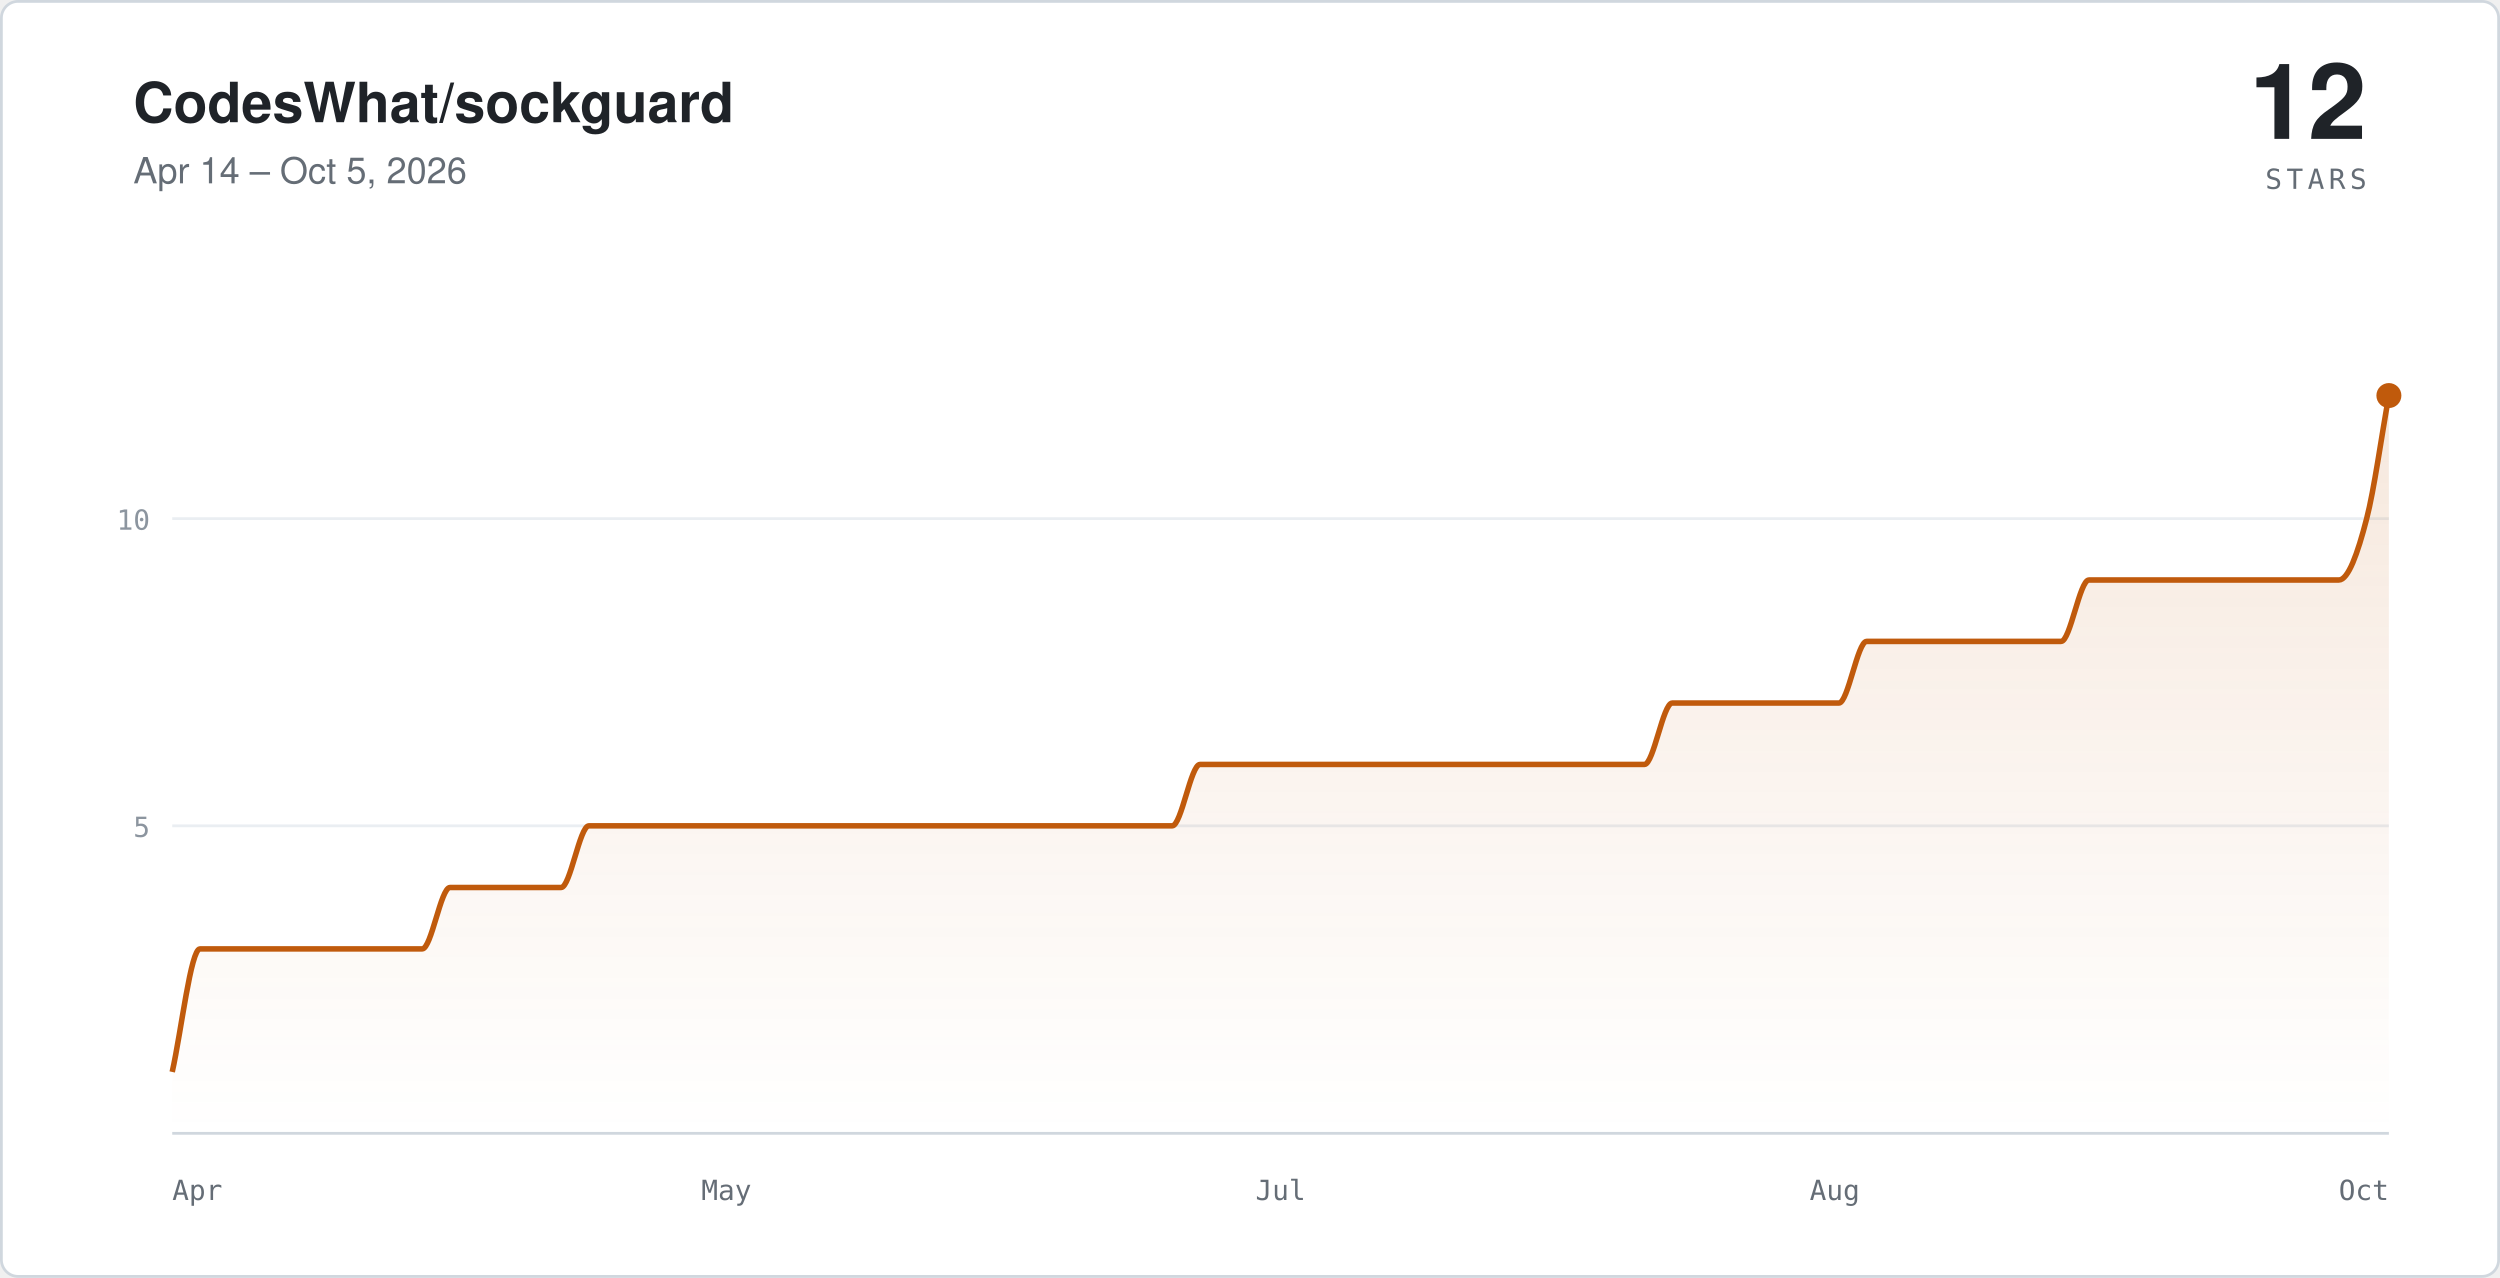
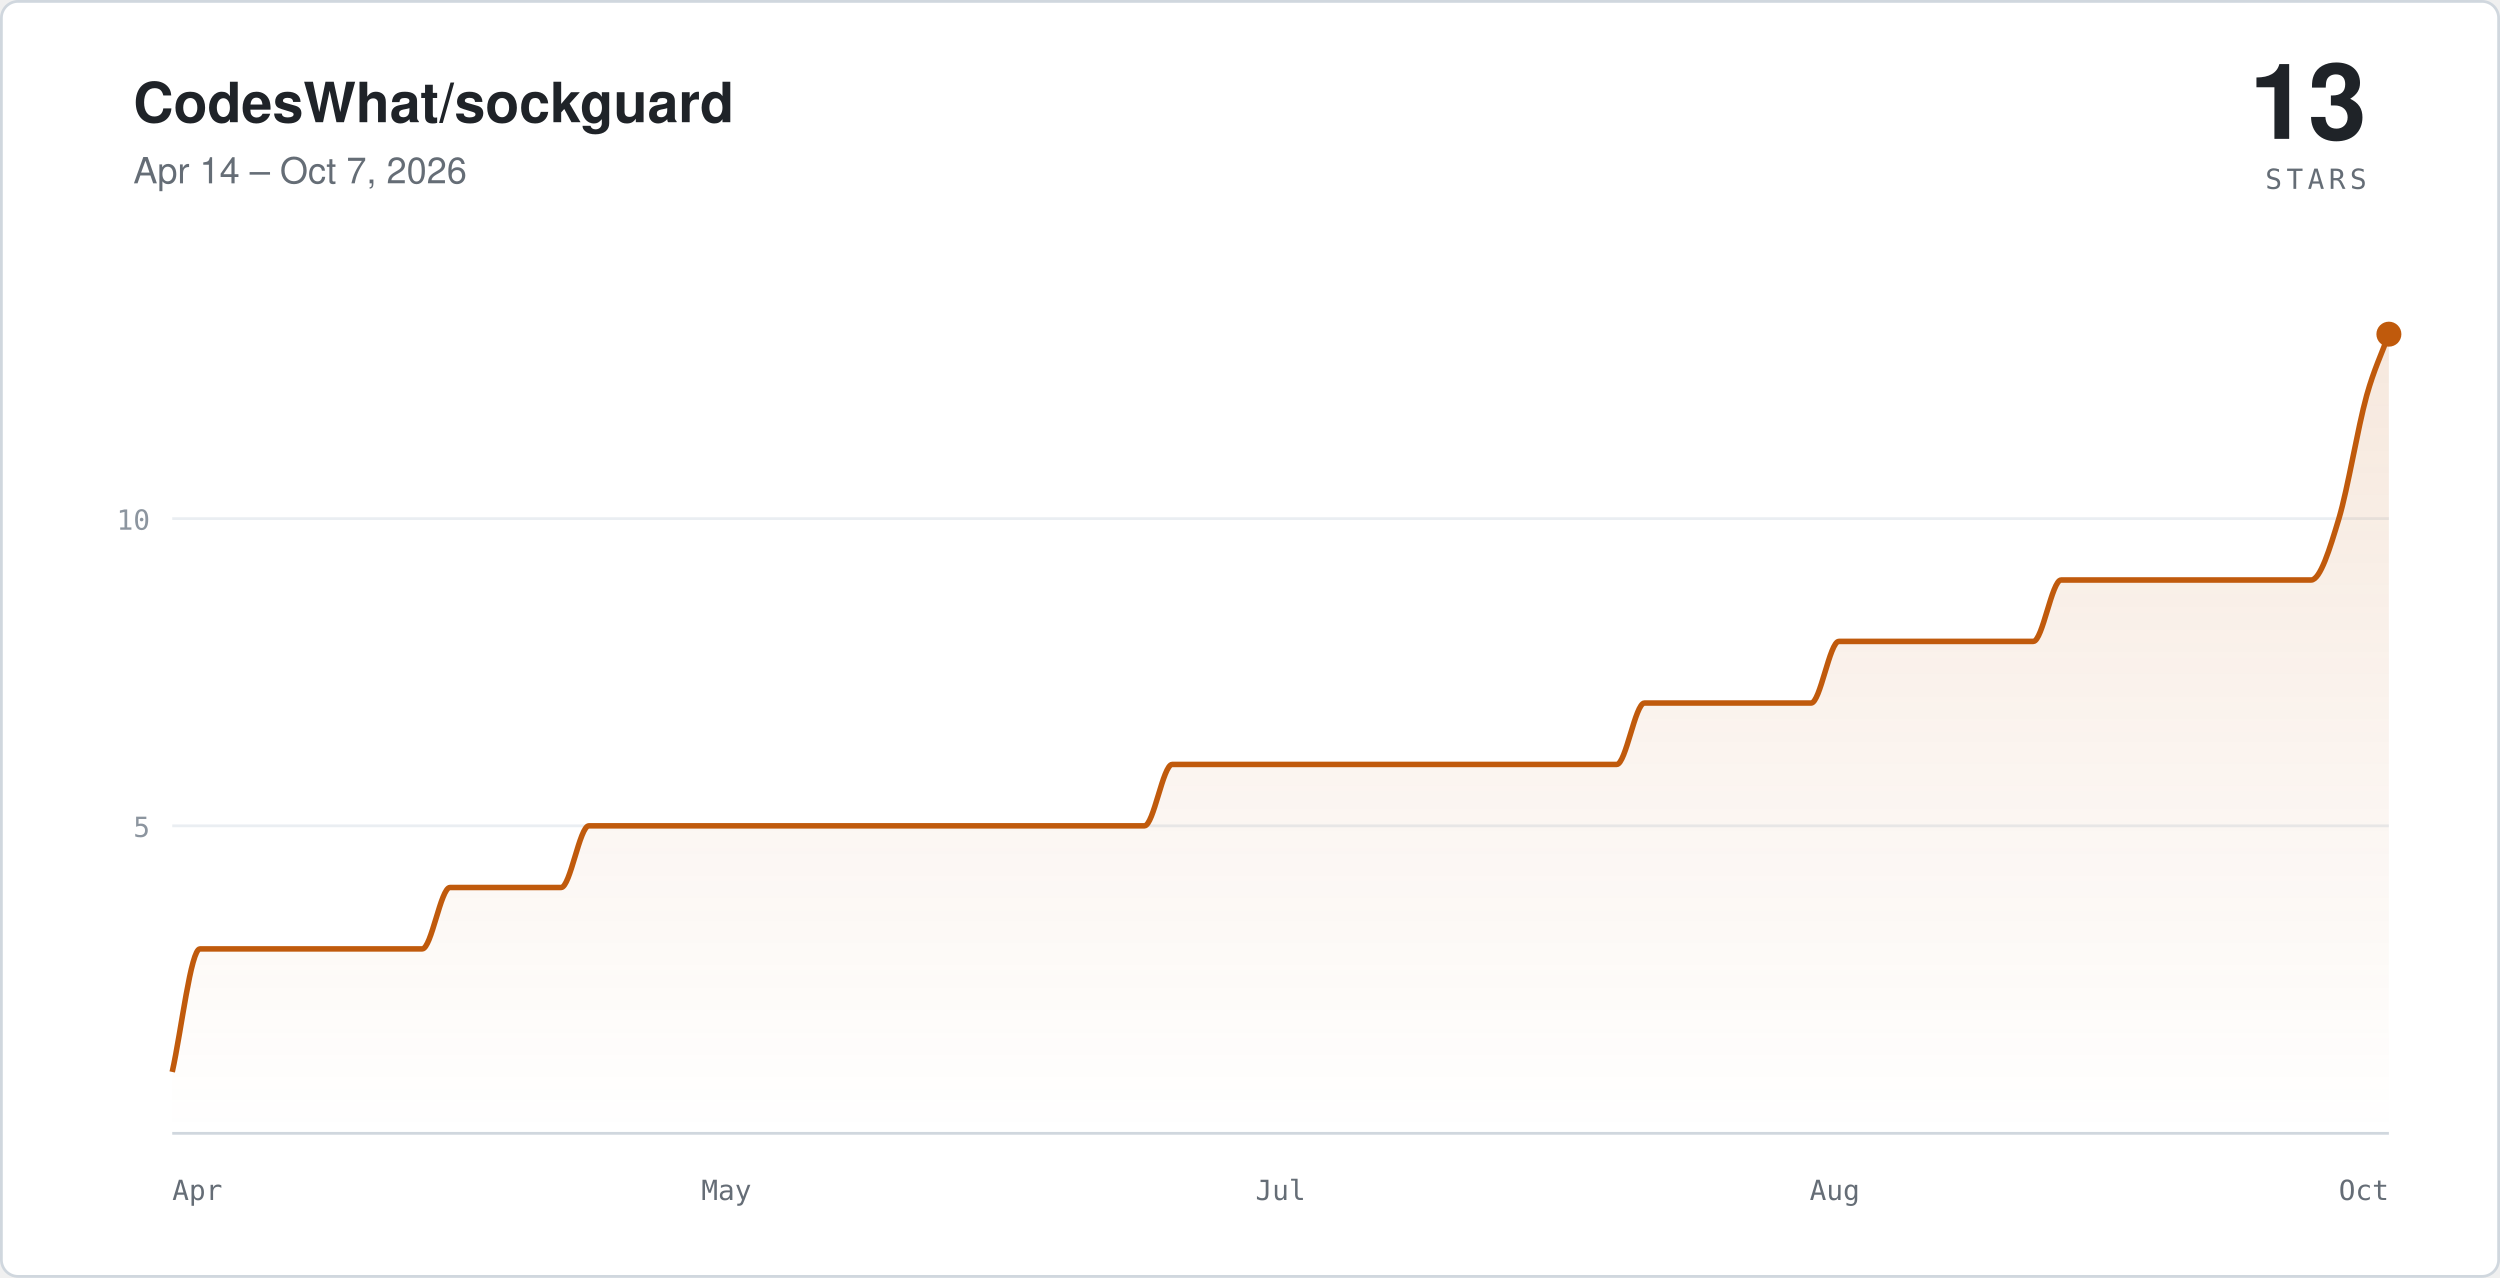
- <svg xmlns="http://www.w3.org/2000/svg" viewBox="0 0 900 460" width="900" height="460" role="img" aria-label="Star history for CodesWhat/sockguard: 12 stars, Apr 14 – Oct 5, 2026">
+ <svg xmlns="http://www.w3.org/2000/svg" viewBox="0 0 900 460" width="900" height="460" role="img" aria-label="Star history for CodesWhat/sockguard: 13 stars, Apr 14 – Oct 7, 2026">
  <defs>
    <linearGradient id="sc-light" x1="0" y1="0" x2="0" y2="1">
      <stop offset="0%" stop-color="#c05a0c" stop-opacity="0.14" />
      <stop offset="100%" stop-color="#c05a0c" stop-opacity="0" />
    </linearGradient>
  </defs>
  <rect x="0.5" y="0.5" width="899" height="459" rx="6" fill="#ffffff" stroke="#d0d7de" />
  <text x="48" y="44" fill="#1f2328" font-family="-apple-system,'Segoe UI',Helvetica,Arial,sans-serif" font-size="20" font-weight="600">CodesWhat/sockguard</text>
-   <text x="48" y="66" fill="#656d76" font-family="-apple-system,'Segoe UI',Helvetica,Arial,sans-serif" font-size="13">Apr 14 – Oct 5, 2026</text>
-   <text x="852" y="50" text-anchor="end" fill="#1f2328" font-family="-apple-system,'Segoe UI',Helvetica,Arial,sans-serif" font-size="38" font-weight="600">12</text>
+   <text x="48" y="66" fill="#656d76" font-family="-apple-system,'Segoe UI',Helvetica,Arial,sans-serif" font-size="13">Apr 14 – Oct 7, 2026</text>
+   <text x="852" y="50" text-anchor="end" fill="#1f2328" font-family="-apple-system,'Segoe UI',Helvetica,Arial,sans-serif" font-size="38" font-weight="600">13</text>
  <text x="852" y="68" text-anchor="end" fill="#656d76" font-family="ui-monospace,SFMono-Regular,Menlo,monospace" font-size="10" letter-spacing="0.16em">STARS</text>
  <g stroke="#eaeef2">
    <line x1="62" y1="297.3" x2="860" y2="297.3" />
    <line x1="62" y1="186.7" x2="860" y2="186.7" />
  </g>
  <line x1="62" y1="408" x2="860" y2="408" stroke="#d0d7de" />
-   <path fill="url(#sc-light)" stroke="none" d="M 62,385.9 C 65.3,371.1 68.7,341.6 72,341.6 C 75.3,341.6 78.7,341.6 82,341.6 C 85.3,341.6 88.7,341.6 92,341.6 C 95.3,341.6 98.7,341.6 102,341.6 C 105.3,341.6 108.7,341.6 112,341.6 C 115.3,341.6 118.7,341.6 122,341.6 C 125.3,341.6 128.7,341.6 132,341.6 C 135.3,341.6 138.7,341.6 142,341.6 C 145.3,341.6 148.7,341.6 152,341.6 C 155.3,341.6 158.7,319.5 162,319.5 C 165.3,319.5 168.7,319.5 172,319.5 C 175.3,319.5 178.7,319.5 182,319.5 C 185.3,319.5 188.7,319.5 192,319.5 C 195.3,319.5 198.7,319.5 202,319.5 C 205.3,319.5 208.7,297.3 212,297.3 C 215.3,297.3 218.7,297.3 222,297.3 C 225.3,297.3 228.7,297.3 232,297.3 C 235.3,297.3 238.7,297.3 242,297.3 C 245.3,297.3 248.7,297.3 252,297.3 C 255.3,297.3 258.7,297.3 262,297.3 C 265.3,297.3 268.7,297.3 272,297.3 C 275.3,297.3 278.7,297.3 282,297.3 C 285.3,297.3 288.7,297.3 292,297.3 C 295.3,297.3 298.7,297.3 302,297.3 C 305.3,297.3 308.7,297.3 312,297.3 C 315.3,297.3 318.7,297.3 322,297.3 C 325.3,297.3 328.7,297.3 332,297.3 C 335.3,297.3 338.7,297.3 342,297.3 C 345.3,297.3 348.7,297.3 352,297.3 C 355.3,297.3 358.7,297.3 362,297.3 C 365.3,297.3 368.7,297.3 372,297.3 C 375.3,297.3 378.7,297.3 382,297.3 C 385.3,297.3 388.7,297.3 392,297.3 C 395.3,297.3 398.7,297.3 402,297.3 C 405.3,297.3 408.7,297.3 412,297.3 C 415.3,297.3 418.7,297.3 422,297.3 C 425.3,297.3 428.7,275.2 432,275.2 C 435.3,275.2 438.7,275.2 442,275.2 C 445.3,275.2 448.7,275.2 452,275.2 C 455.3,275.2 458.7,275.2 462,275.2 C 465.3,275.2 468.7,275.2 472,275.2 C 475.3,275.2 478.7,275.2 482,275.2 C 485.3,275.2 488.7,275.2 492,275.2 C 495.3,275.2 498.7,275.2 502,275.2 C 505.3,275.2 508.7,275.2 512,275.2 C 515.3,275.2 518.7,275.2 522,275.2 C 525.3,275.2 528.7,275.2 532,275.2 C 535.3,275.2 538.7,275.2 542,275.2 C 545.3,275.2 548.7,275.2 552,275.2 C 555.3,275.2 558.7,275.2 562,275.2 C 565.3,275.2 568.7,275.2 572,275.2 C 575.3,275.2 578.7,275.2 582,275.2 C 585.3,275.2 588.7,275.2 592,275.2 C 595.3,275.2 598.7,253.1 602,253.1 C 605.3,253.1 608.7,253.1 612,253.1 C 615.3,253.1 618.7,253.1 622,253.1 C 625.3,253.1 628.7,253.1 632,253.1 C 635.3,253.1 638.7,253.1 642,253.1 C 645.3,253.1 648.7,253.1 652,253.1 C 655.3,253.1 658.7,253.1 662,253.1 C 665.3,253.1 668.7,230.9 672,230.9 C 675.3,230.9 678.7,230.9 682,230.9 C 685.3,230.9 688.7,230.9 692,230.9 C 695.3,230.9 698.7,230.9 702,230.9 C 705.3,230.9 708.7,230.9 712,230.9 C 715.3,230.9 718.7,230.9 722,230.9 C 725.3,230.9 728.7,230.9 732,230.9 C 735.3,230.9 738.7,230.9 742,230.9 C 745.3,230.9 748.7,208.8 752,208.8 C 755.3,208.8 758.7,208.8 762,208.8 C 765.3,208.8 768.7,208.8 772,208.8 C 775.3,208.8 778.7,208.8 782,208.8 C 785.3,208.8 788.7,208.8 792,208.8 C 795.3,208.8 798.7,208.8 802,208.8 C 805.3,208.8 808.7,208.8 812,208.8 C 815.3,208.8 818.7,208.8 822,208.8 C 825.3,208.8 828.7,208.8 832,208.8 C 835.3,208.8 838.7,208.8 842,208.8 C 845.3,208.8 848.7,199.6 852,186.7 C 854.7,176.3 857.3,157.2 860,142.4 L 860,408 L 62,408 Z" />
-   <path fill="none" stroke="#c05a0c" stroke-width="2" stroke-linejoin="round" d="M 62,385.9 C 65.3,371.1 68.7,341.6 72,341.6 C 75.3,341.6 78.7,341.6 82,341.6 C 85.3,341.6 88.7,341.6 92,341.6 C 95.3,341.6 98.7,341.6 102,341.6 C 105.3,341.6 108.7,341.6 112,341.6 C 115.3,341.6 118.7,341.6 122,341.6 C 125.3,341.6 128.7,341.6 132,341.6 C 135.3,341.6 138.7,341.6 142,341.6 C 145.3,341.6 148.7,341.6 152,341.6 C 155.3,341.6 158.7,319.5 162,319.5 C 165.3,319.5 168.7,319.5 172,319.5 C 175.3,319.5 178.7,319.5 182,319.5 C 185.3,319.5 188.7,319.5 192,319.5 C 195.3,319.5 198.7,319.5 202,319.5 C 205.3,319.5 208.7,297.3 212,297.3 C 215.3,297.3 218.7,297.3 222,297.3 C 225.3,297.3 228.7,297.3 232,297.3 C 235.3,297.3 238.7,297.3 242,297.3 C 245.3,297.3 248.7,297.3 252,297.3 C 255.3,297.3 258.7,297.3 262,297.3 C 265.3,297.3 268.7,297.3 272,297.3 C 275.3,297.3 278.7,297.3 282,297.3 C 285.3,297.3 288.7,297.3 292,297.3 C 295.3,297.3 298.7,297.3 302,297.3 C 305.3,297.3 308.7,297.3 312,297.3 C 315.3,297.3 318.7,297.3 322,297.3 C 325.3,297.3 328.7,297.3 332,297.3 C 335.3,297.3 338.7,297.3 342,297.3 C 345.3,297.3 348.7,297.3 352,297.3 C 355.3,297.3 358.7,297.3 362,297.3 C 365.3,297.3 368.7,297.3 372,297.3 C 375.3,297.3 378.7,297.3 382,297.3 C 385.3,297.3 388.7,297.3 392,297.3 C 395.3,297.3 398.7,297.3 402,297.3 C 405.3,297.3 408.7,297.3 412,297.3 C 415.3,297.3 418.7,297.3 422,297.3 C 425.3,297.3 428.7,275.2 432,275.2 C 435.3,275.2 438.7,275.2 442,275.2 C 445.3,275.2 448.7,275.2 452,275.2 C 455.3,275.2 458.7,275.2 462,275.2 C 465.3,275.2 468.7,275.2 472,275.2 C 475.3,275.2 478.7,275.2 482,275.2 C 485.3,275.2 488.7,275.2 492,275.2 C 495.3,275.2 498.7,275.2 502,275.2 C 505.3,275.2 508.7,275.2 512,275.2 C 515.3,275.2 518.7,275.2 522,275.2 C 525.3,275.2 528.7,275.2 532,275.2 C 535.3,275.2 538.7,275.2 542,275.2 C 545.3,275.2 548.7,275.2 552,275.2 C 555.3,275.2 558.7,275.2 562,275.2 C 565.3,275.2 568.7,275.2 572,275.2 C 575.3,275.2 578.7,275.2 582,275.2 C 585.3,275.2 588.7,275.2 592,275.2 C 595.3,275.2 598.7,253.1 602,253.1 C 605.3,253.1 608.7,253.1 612,253.1 C 615.3,253.1 618.7,253.1 622,253.1 C 625.3,253.1 628.7,253.1 632,253.1 C 635.3,253.1 638.7,253.1 642,253.1 C 645.3,253.1 648.7,253.1 652,253.1 C 655.3,253.1 658.7,253.1 662,253.1 C 665.3,253.1 668.7,230.9 672,230.9 C 675.3,230.9 678.7,230.9 682,230.9 C 685.3,230.9 688.7,230.9 692,230.9 C 695.3,230.9 698.7,230.9 702,230.9 C 705.3,230.9 708.7,230.9 712,230.9 C 715.3,230.9 718.7,230.9 722,230.9 C 725.3,230.9 728.7,230.9 732,230.9 C 735.3,230.9 738.7,230.9 742,230.9 C 745.3,230.9 748.7,208.8 752,208.8 C 755.3,208.8 758.7,208.8 762,208.8 C 765.3,208.8 768.7,208.8 772,208.8 C 775.3,208.8 778.7,208.8 782,208.8 C 785.3,208.8 788.7,208.8 792,208.8 C 795.3,208.8 798.7,208.8 802,208.8 C 805.3,208.8 808.7,208.8 812,208.8 C 815.3,208.8 818.7,208.8 822,208.8 C 825.3,208.8 828.7,208.8 832,208.8 C 835.3,208.8 838.7,208.8 842,208.8 C 845.3,208.8 848.7,199.6 852,186.7 C 854.7,176.3 857.3,157.2 860,142.4" />
-   <circle cx="860" cy="142.4" r="4.5" fill="#c05a0c" />
+   <path fill="url(#sc-light)" stroke="none" d="M 62,385.9 C 65.3,371.1 68.7,341.6 72,341.6 C 75.3,341.6 78.7,341.6 82,341.6 C 85.3,341.6 88.7,341.6 92,341.6 C 95.3,341.6 98.7,341.6 102,341.6 C 105.3,341.6 108.7,341.6 112,341.6 C 115.3,341.6 118.7,341.6 122,341.6 C 125.3,341.6 128.7,341.6 132,341.6 C 135.3,341.6 138.7,341.6 142,341.6 C 145.3,341.6 148.7,341.6 152,341.6 C 155.3,341.6 158.7,319.5 162,319.5 C 165.3,319.5 168.7,319.5 172,319.5 C 175.3,319.5 178.7,319.5 182,319.5 C 185.3,319.5 188.7,319.5 192,319.5 C 195.3,319.5 198.7,319.5 202,319.5 C 205.3,319.5 208.7,297.3 212,297.3 C 215.3,297.3 218.7,297.3 222,297.3 C 225.3,297.3 228.7,297.3 232,297.3 C 235.3,297.3 238.7,297.3 242,297.3 C 245.3,297.3 248.7,297.3 252,297.3 C 255.3,297.3 258.7,297.3 262,297.3 C 265.3,297.3 268.7,297.3 272,297.3 C 275.3,297.3 278.7,297.3 282,297.3 C 285.3,297.3 288.7,297.3 292,297.3 C 295.3,297.3 298.7,297.3 302,297.3 C 305.3,297.3 308.7,297.3 312,297.3 C 315.3,297.3 318.7,297.3 322,297.3 C 325.3,297.3 328.7,297.3 332,297.3 C 335.3,297.3 338.7,297.3 342,297.3 C 345.3,297.3 348.7,297.3 352,297.3 C 355.3,297.3 358.7,297.3 362,297.3 C 365.3,297.3 368.7,297.3 372,297.3 C 375.3,297.3 378.7,297.3 382,297.3 C 385.3,297.3 388.7,297.3 392,297.3 C 395.3,297.3 398.7,297.3 402,297.3 C 405.3,297.3 408.7,297.3 412,297.3 C 415.3,297.3 418.7,275.2 422,275.2 C 425.3,275.2 428.7,275.2 432,275.2 C 435.3,275.2 438.7,275.2 442,275.2 C 445.3,275.2 448.7,275.2 452,275.2 C 455.3,275.2 458.7,275.2 462,275.2 C 465.3,275.2 468.7,275.2 472,275.2 C 475.3,275.2 478.7,275.2 482,275.2 C 485.3,275.2 488.7,275.2 492,275.2 C 495.3,275.2 498.7,275.2 502,275.2 C 505.3,275.2 508.7,275.2 512,275.2 C 515.3,275.2 518.7,275.2 522,275.2 C 525.3,275.2 528.7,275.2 532,275.2 C 535.3,275.2 538.7,275.2 542,275.2 C 545.3,275.2 548.7,275.2 552,275.2 C 555.3,275.2 558.7,275.2 562,275.2 C 565.3,275.2 568.7,275.2 572,275.2 C 575.3,275.2 578.7,275.2 582,275.2 C 585.3,275.2 588.7,253.1 592,253.1 C 595.3,253.1 598.7,253.1 602,253.1 C 605.3,253.1 608.7,253.1 612,253.1 C 615.3,253.1 618.7,253.1 622,253.1 C 625.3,253.1 628.7,253.1 632,253.1 C 635.3,253.1 638.7,253.1 642,253.1 C 645.3,253.1 648.7,253.1 652,253.1 C 655.3,253.1 658.7,230.9 662,230.9 C 665.3,230.9 668.7,230.9 672,230.9 C 675.3,230.9 678.7,230.9 682,230.9 C 685.3,230.9 688.7,230.9 692,230.9 C 695.3,230.9 698.7,230.9 702,230.9 C 705.3,230.9 708.7,230.9 712,230.9 C 715.3,230.9 718.7,230.9 722,230.9 C 725.3,230.9 728.7,230.9 732,230.9 C 735.3,230.9 738.7,208.8 742,208.8 C 745.3,208.8 748.7,208.8 752,208.8 C 755.3,208.8 758.7,208.8 762,208.8 C 765.3,208.8 768.7,208.8 772,208.8 C 775.3,208.8 778.7,208.8 782,208.8 C 785.3,208.8 788.7,208.8 792,208.8 C 795.3,208.8 798.7,208.8 802,208.8 C 805.3,208.8 808.7,208.8 812,208.8 C 815.3,208.8 818.7,208.8 822,208.8 C 825.3,208.8 828.7,208.8 832,208.8 C 835.3,208.8 838.7,197.7 842,186.7 C 845.3,175.6 848.7,154.4 852,142.4 C 854.7,132.8 857.3,127.6 860,120.3 L 860,408 L 62,408 Z" />
+   <path fill="none" stroke="#c05a0c" stroke-width="2" stroke-linejoin="round" d="M 62,385.9 C 65.3,371.1 68.7,341.6 72,341.6 C 75.3,341.6 78.7,341.6 82,341.6 C 85.3,341.6 88.7,341.6 92,341.6 C 95.3,341.6 98.7,341.6 102,341.6 C 105.3,341.6 108.7,341.6 112,341.6 C 115.3,341.6 118.7,341.6 122,341.6 C 125.3,341.6 128.7,341.6 132,341.6 C 135.3,341.6 138.7,341.6 142,341.6 C 145.3,341.6 148.7,341.6 152,341.6 C 155.3,341.6 158.7,319.5 162,319.5 C 165.3,319.5 168.7,319.5 172,319.5 C 175.3,319.5 178.7,319.5 182,319.5 C 185.3,319.5 188.7,319.5 192,319.5 C 195.3,319.5 198.7,319.5 202,319.5 C 205.3,319.5 208.7,297.3 212,297.3 C 215.3,297.3 218.7,297.3 222,297.3 C 225.3,297.3 228.7,297.3 232,297.3 C 235.3,297.3 238.7,297.3 242,297.3 C 245.3,297.3 248.7,297.3 252,297.3 C 255.3,297.3 258.7,297.3 262,297.3 C 265.3,297.3 268.7,297.3 272,297.3 C 275.3,297.3 278.7,297.3 282,297.3 C 285.3,297.3 288.7,297.3 292,297.3 C 295.3,297.3 298.7,297.3 302,297.3 C 305.3,297.3 308.7,297.3 312,297.3 C 315.3,297.3 318.7,297.3 322,297.3 C 325.3,297.3 328.7,297.3 332,297.3 C 335.3,297.3 338.7,297.3 342,297.3 C 345.3,297.3 348.7,297.3 352,297.3 C 355.3,297.3 358.7,297.3 362,297.3 C 365.3,297.3 368.7,297.3 372,297.3 C 375.3,297.3 378.7,297.3 382,297.3 C 385.3,297.3 388.7,297.3 392,297.3 C 395.3,297.3 398.7,297.3 402,297.3 C 405.3,297.3 408.7,297.3 412,297.3 C 415.3,297.3 418.7,275.2 422,275.2 C 425.3,275.2 428.7,275.2 432,275.2 C 435.3,275.2 438.7,275.2 442,275.2 C 445.3,275.2 448.7,275.2 452,275.2 C 455.3,275.2 458.7,275.2 462,275.2 C 465.3,275.2 468.7,275.2 472,275.2 C 475.3,275.2 478.7,275.2 482,275.2 C 485.3,275.2 488.7,275.2 492,275.2 C 495.3,275.2 498.7,275.2 502,275.2 C 505.3,275.2 508.7,275.2 512,275.2 C 515.3,275.2 518.7,275.2 522,275.2 C 525.3,275.2 528.7,275.2 532,275.2 C 535.3,275.2 538.7,275.2 542,275.2 C 545.3,275.2 548.7,275.2 552,275.2 C 555.3,275.2 558.7,275.2 562,275.2 C 565.3,275.2 568.7,275.2 572,275.2 C 575.3,275.2 578.7,275.2 582,275.2 C 585.3,275.2 588.7,253.1 592,253.1 C 595.3,253.1 598.7,253.1 602,253.1 C 605.3,253.1 608.7,253.1 612,253.1 C 615.3,253.1 618.7,253.1 622,253.1 C 625.3,253.1 628.7,253.1 632,253.1 C 635.3,253.1 638.7,253.1 642,253.1 C 645.3,253.1 648.7,253.1 652,253.1 C 655.3,253.1 658.7,230.9 662,230.9 C 665.3,230.9 668.7,230.9 672,230.9 C 675.3,230.9 678.7,230.9 682,230.9 C 685.3,230.9 688.7,230.9 692,230.9 C 695.3,230.9 698.7,230.9 702,230.9 C 705.3,230.9 708.7,230.9 712,230.9 C 715.3,230.9 718.7,230.9 722,230.9 C 725.3,230.9 728.7,230.9 732,230.9 C 735.3,230.9 738.7,208.8 742,208.8 C 745.3,208.8 748.7,208.8 752,208.8 C 755.3,208.8 758.7,208.8 762,208.8 C 765.3,208.8 768.7,208.8 772,208.8 C 775.3,208.8 778.7,208.8 782,208.8 C 785.3,208.8 788.7,208.8 792,208.8 C 795.3,208.8 798.7,208.8 802,208.8 C 805.3,208.8 808.7,208.8 812,208.8 C 815.3,208.8 818.7,208.8 822,208.8 C 825.3,208.8 828.7,208.8 832,208.8 C 835.3,208.8 838.7,197.7 842,186.7 C 845.3,175.6 848.7,154.4 852,142.4 C 854.7,132.8 857.3,127.6 860,120.3" />
+   <circle cx="860" cy="120.3" r="4.5" fill="#c05a0c" />
  <g fill="#656d76" font-family="ui-monospace,SFMono-Regular,Menlo,monospace" font-size="10">
    <text x="62" y="432">Apr</text>
    <text x="261.5" y="432" text-anchor="middle">May</text>
    <text x="461" y="432" text-anchor="middle">Jul</text>
    <text x="660.5" y="432" text-anchor="middle">Aug</text>
    <text x="860" y="432" text-anchor="end">Oct</text>
  </g>
  <g fill="#8c959f" font-family="ui-monospace,SFMono-Regular,Menlo,monospace" font-size="10" text-anchor="end">
    <text x="54" y="301.3">5</text>
    <text x="54" y="190.7">10</text>
  </g>
</svg>
